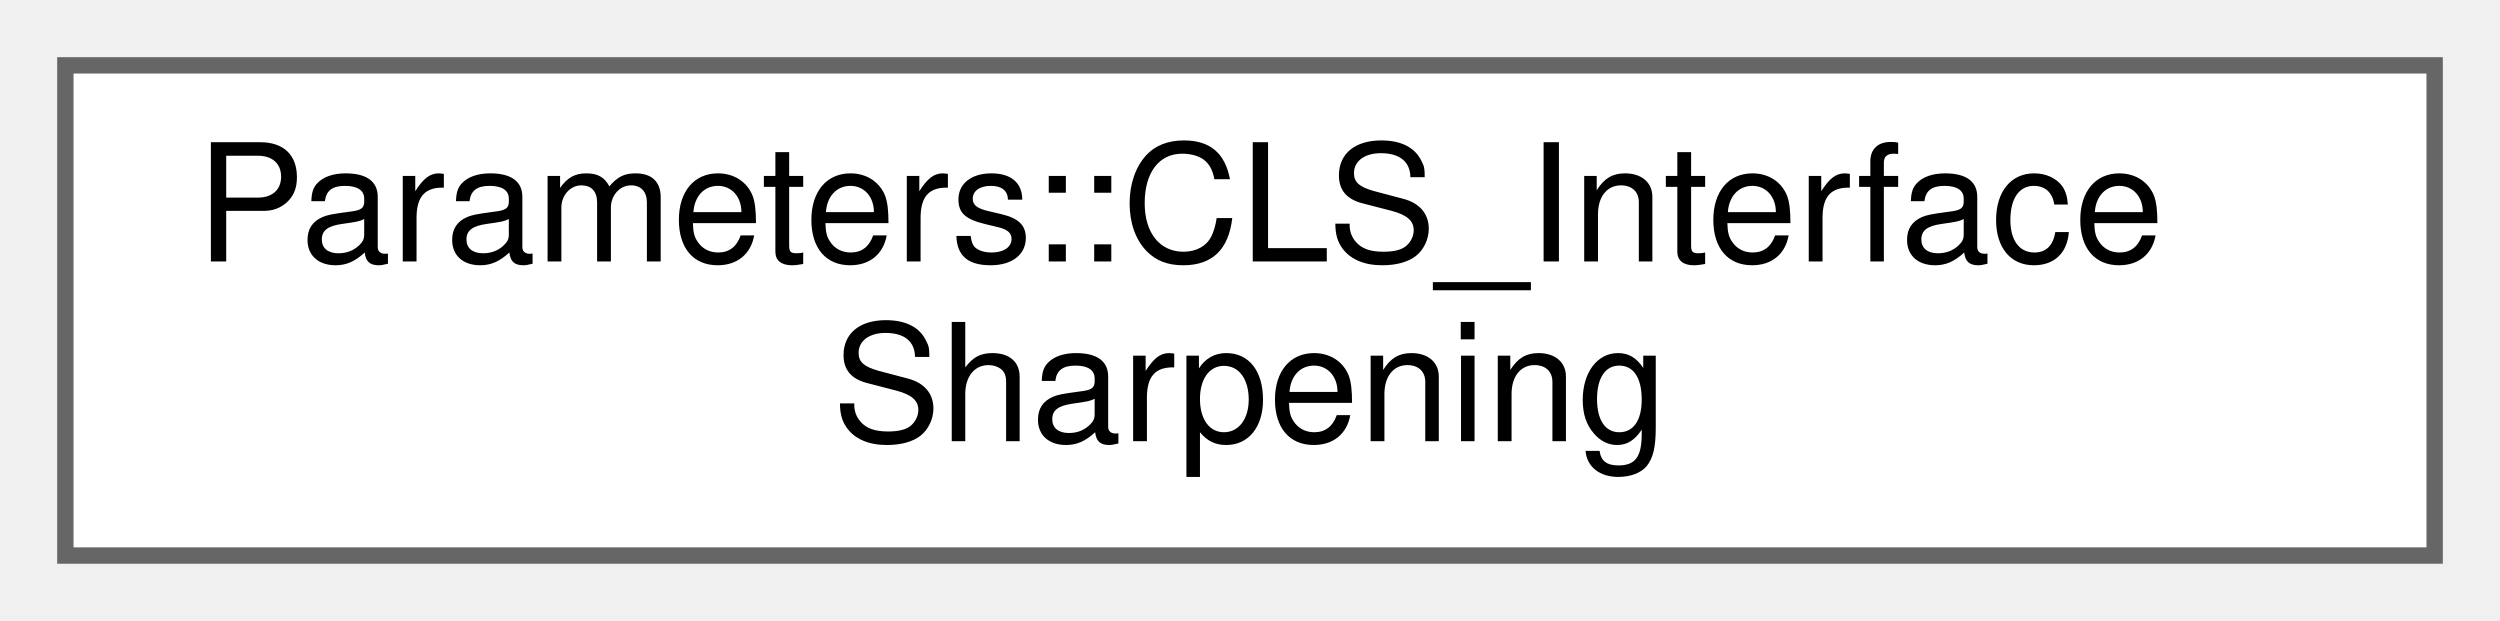
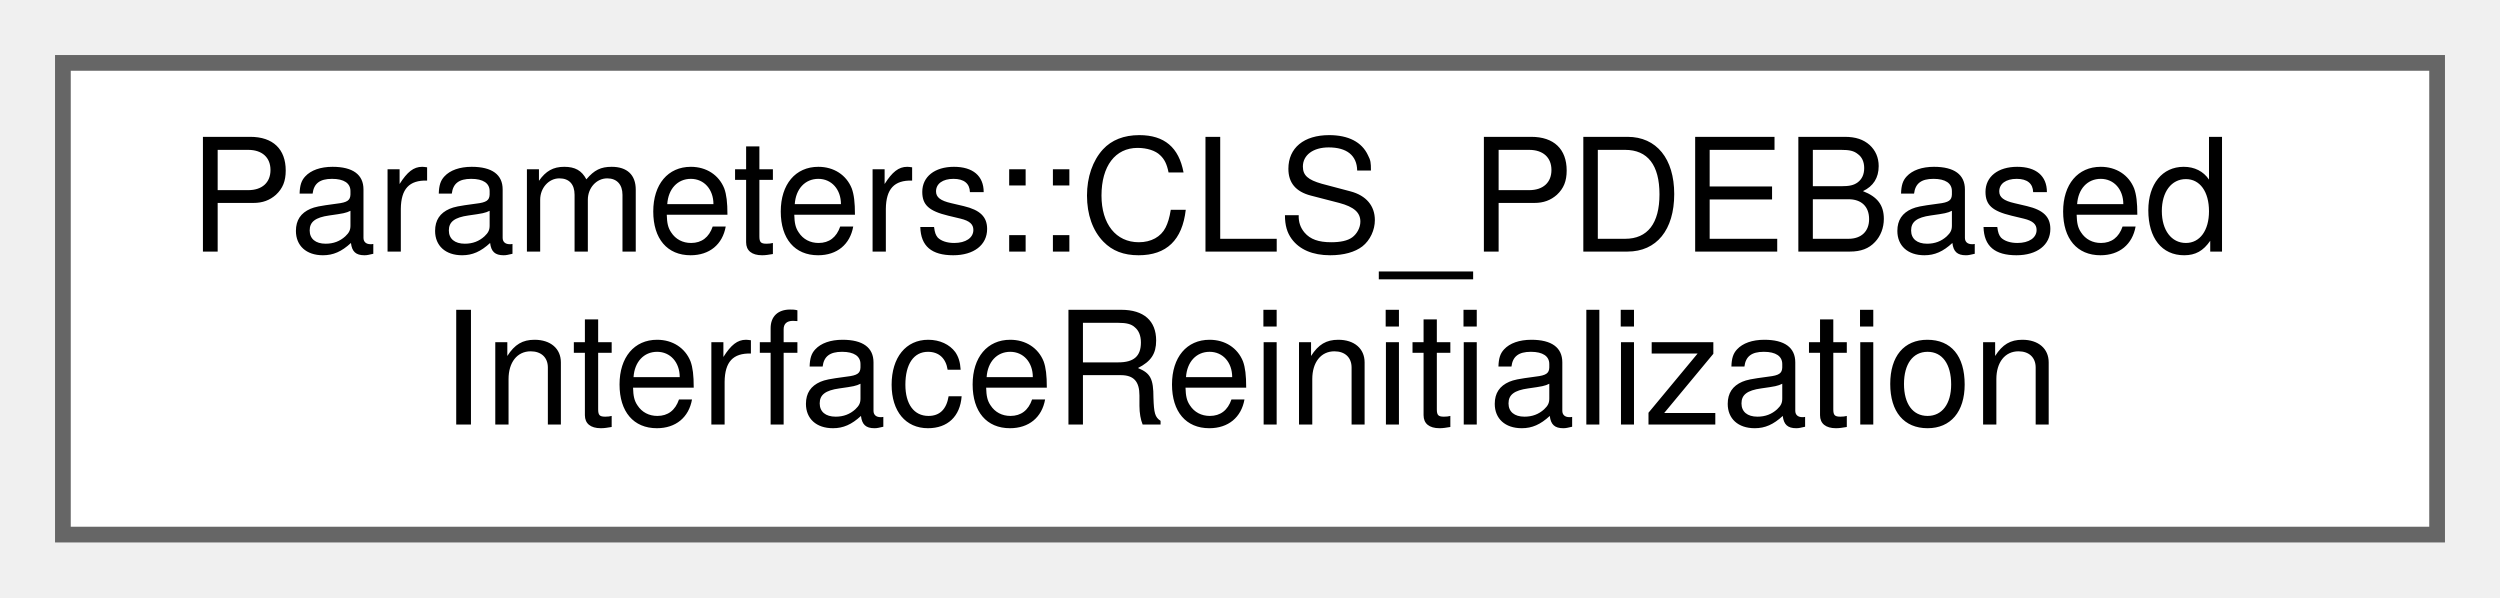
- <svg xmlns="http://www.w3.org/2000/svg" xmlns:xlink="http://www.w3.org/1999/xlink" width="153pt" height="38pt" viewBox="0.00 0.00 153.00 38.00">
+ <svg xmlns="http://www.w3.org/2000/svg" xmlns:xlink="http://www.w3.org/1999/xlink" width="159pt" height="38pt" viewBox="0.00 0.00 159.00 38.00">
  <g id="graph0" class="graph" transform="scale(1 1) rotate(0) translate(4 34)">
    <g id="Node000000" class="node">
      <g id="a_Node000000">
-         <a xlink:href="structParameters_1_1CLS__InterfaceSharpening.html" target="_top" xlink:title="CLS_InterfaceSharpening - Defines the parameters for interface sharpening in the CLS solver.">
-           <polygon fill="white" stroke="#666666" points="145,-30 0,-30 0,0 145,0 145,-30" />
-           <text text-anchor="start" x="8" y="-18" font-family="Helvetica,sans-Serif" font-size="10.00">Parameters::CLS_Interface</text>
-           <text text-anchor="middle" x="72.5" y="-7" font-family="Helvetica,sans-Serif" font-size="10.00">Sharpening</text>
+         <a xlink:href="structParameters_1_1CLS__PDEBasedInterfaceReinitialization.html" target="_top" xlink:title="Parameters for PDE-based reinitialization of the interface used with the CLS solver.">
+           <polygon fill="white" stroke="#666666" points="151,-30 0,-30 0,0 151,0 151,-30" />
+           <text text-anchor="start" x="8" y="-18" font-family="Helvetica,sans-Serif" font-size="10.00">Parameters::CLS_PDEBased</text>
+           <text text-anchor="middle" x="75.5" y="-7" font-family="Helvetica,sans-Serif" font-size="10.00">InterfaceReinitialization</text>
        </a>
      </g>
    </g>
  </g>
</svg>
